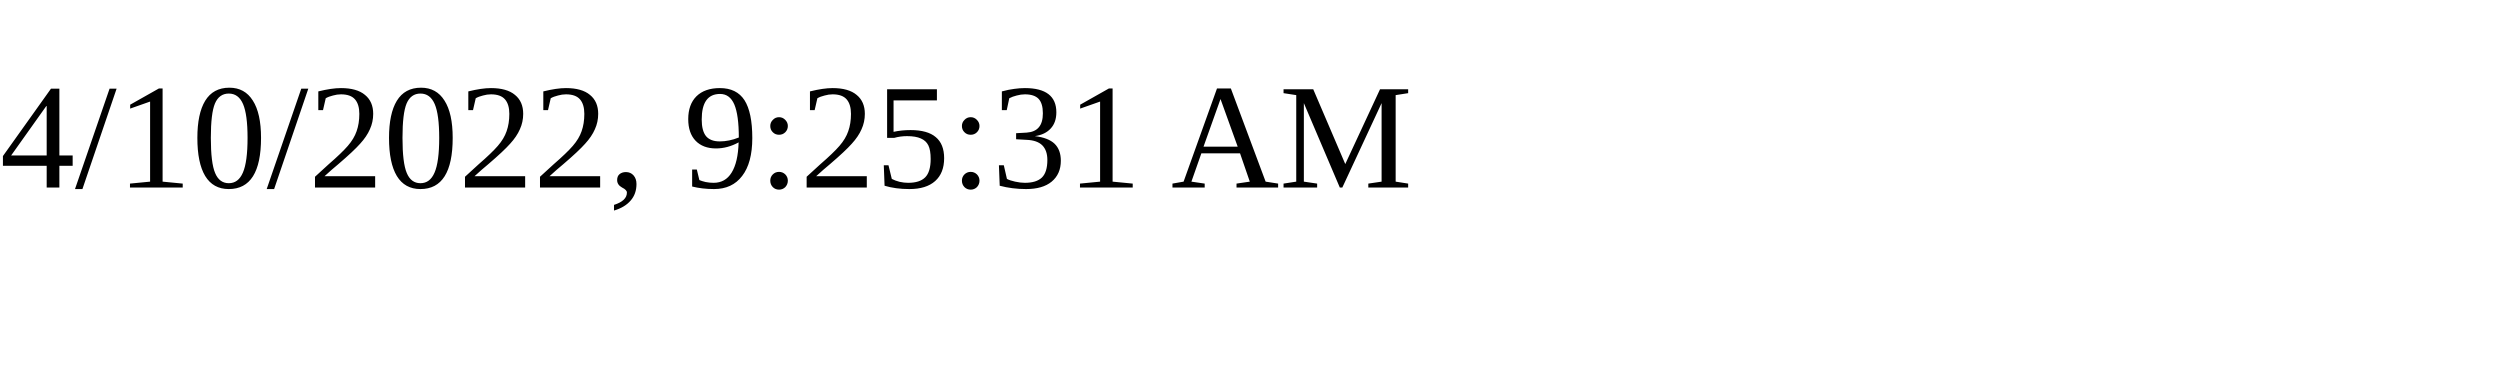
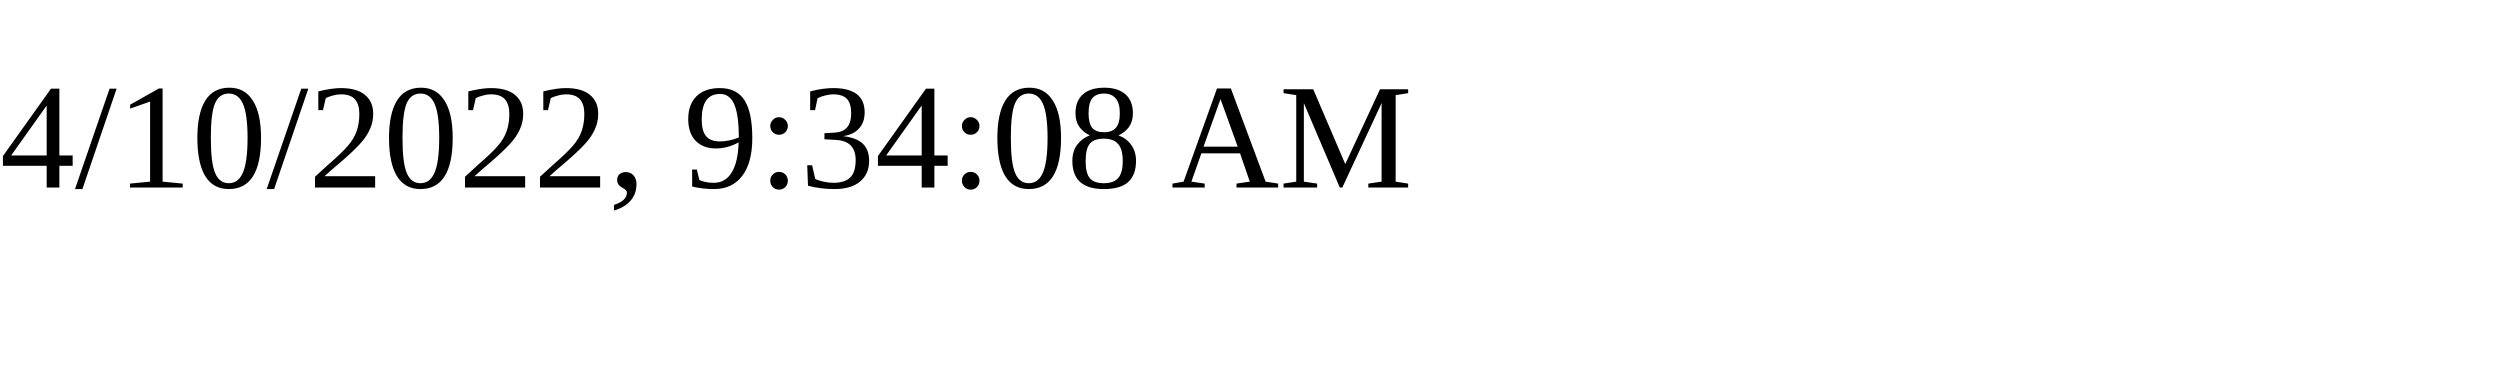
<svg xmlns="http://www.w3.org/2000/svg" height="30" width="200">
-   <text x="0" y="15">4/10/2022, 9:25:31 AM</text>
+   <text x="0" y="15">4/10/2022, 9:34:08 AM</text>
</svg>
